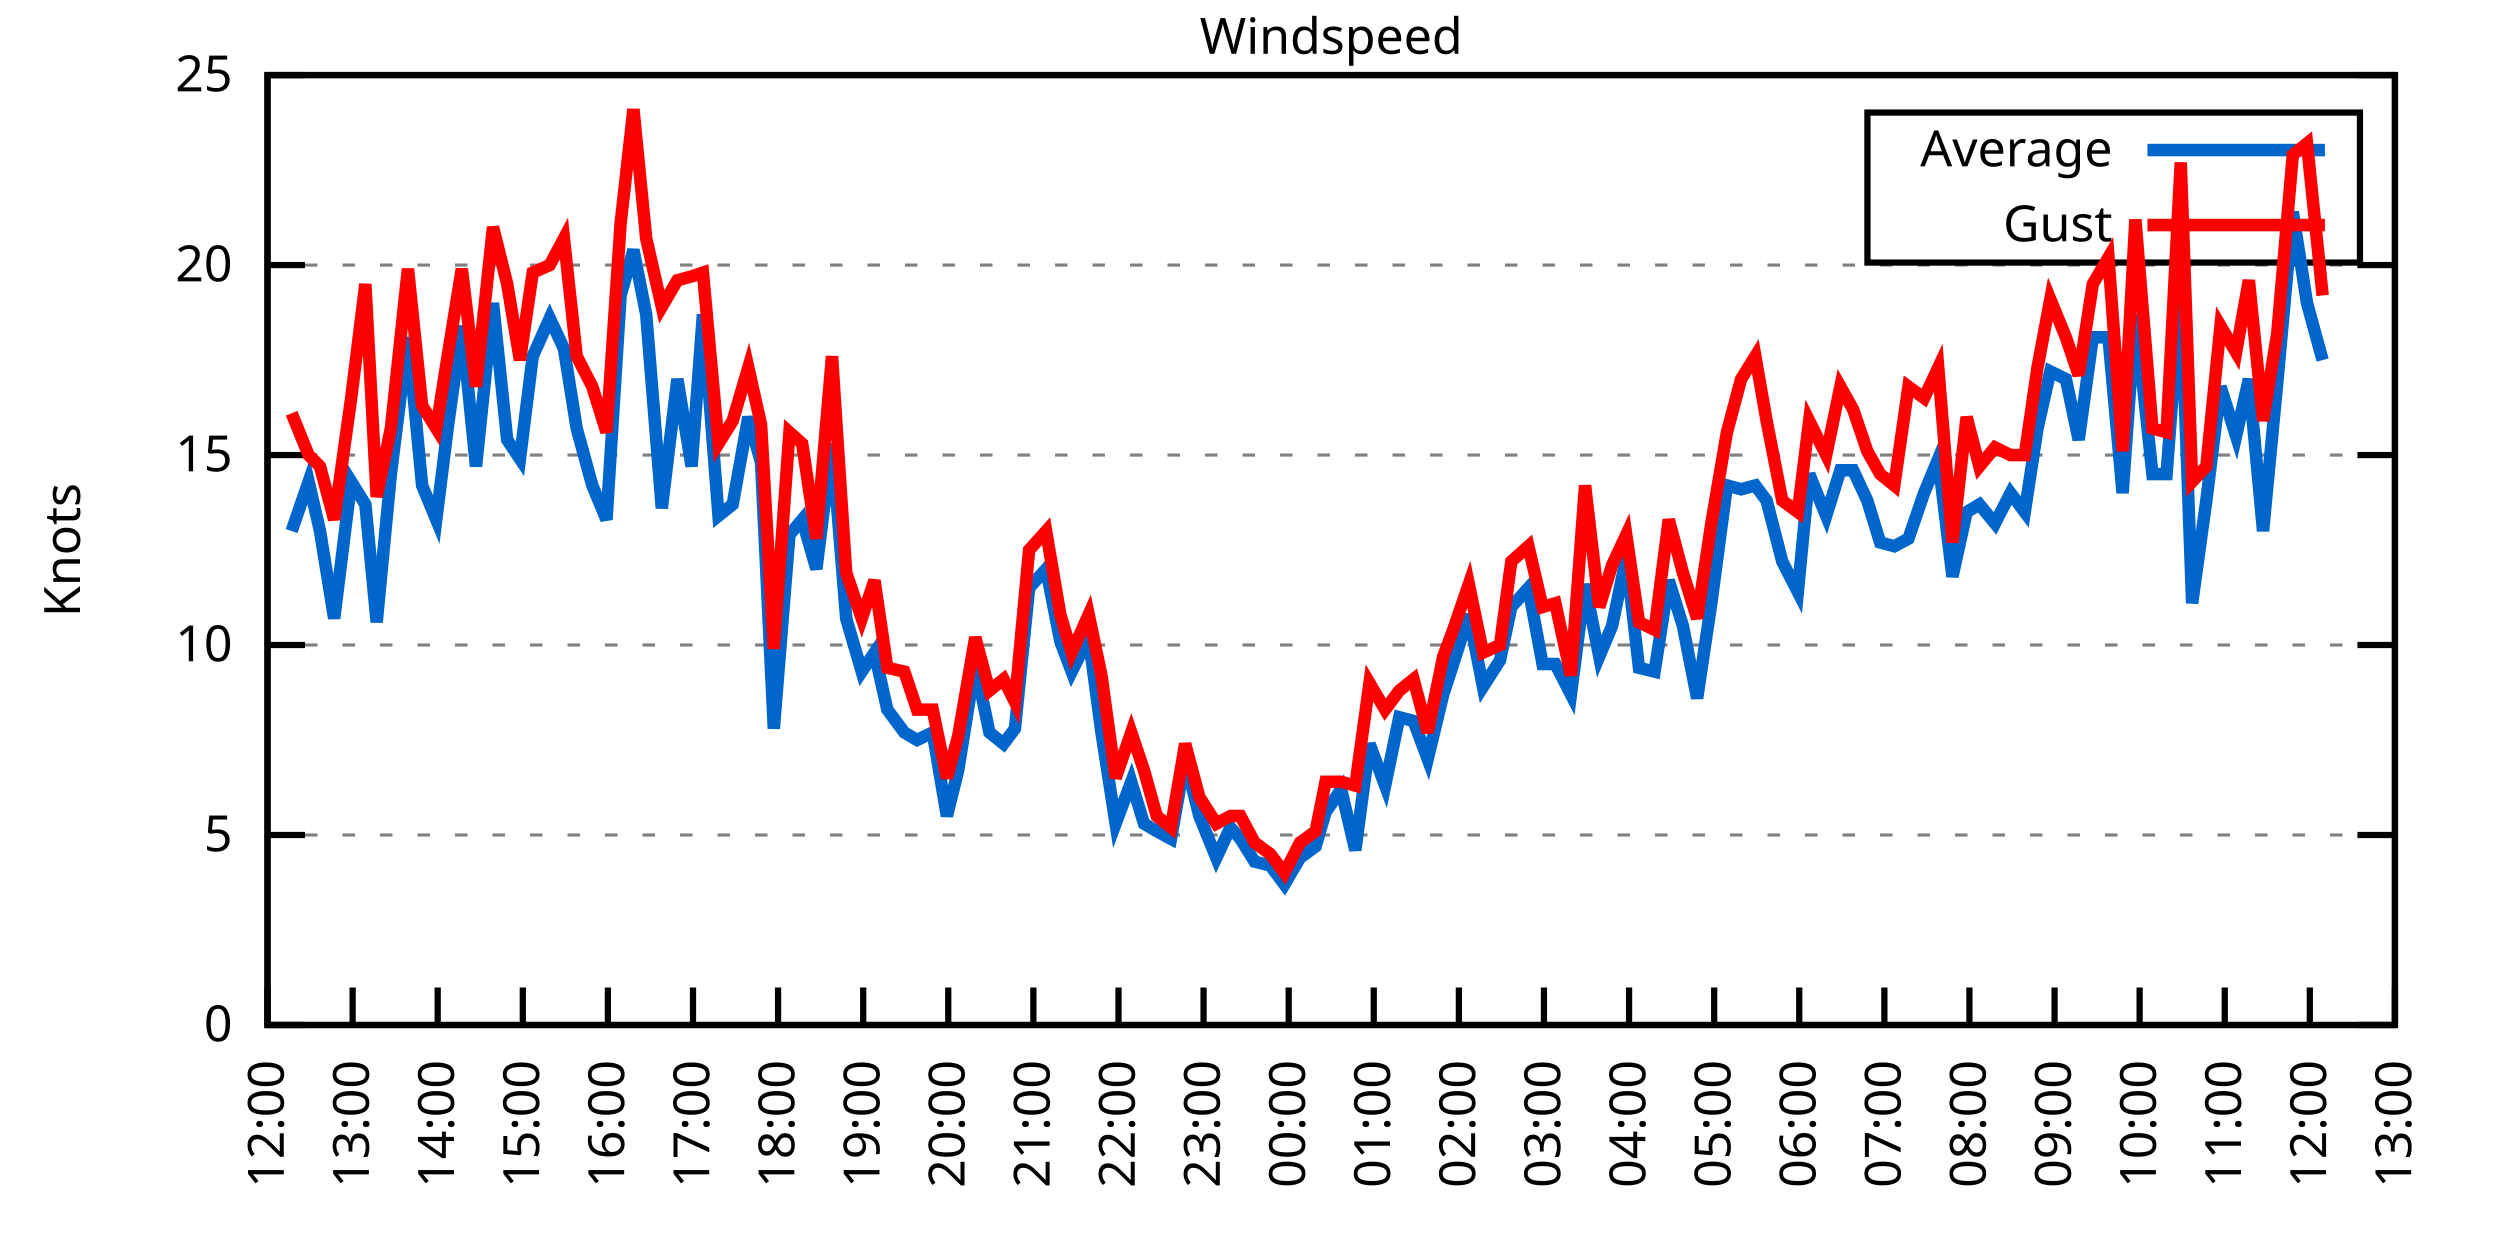
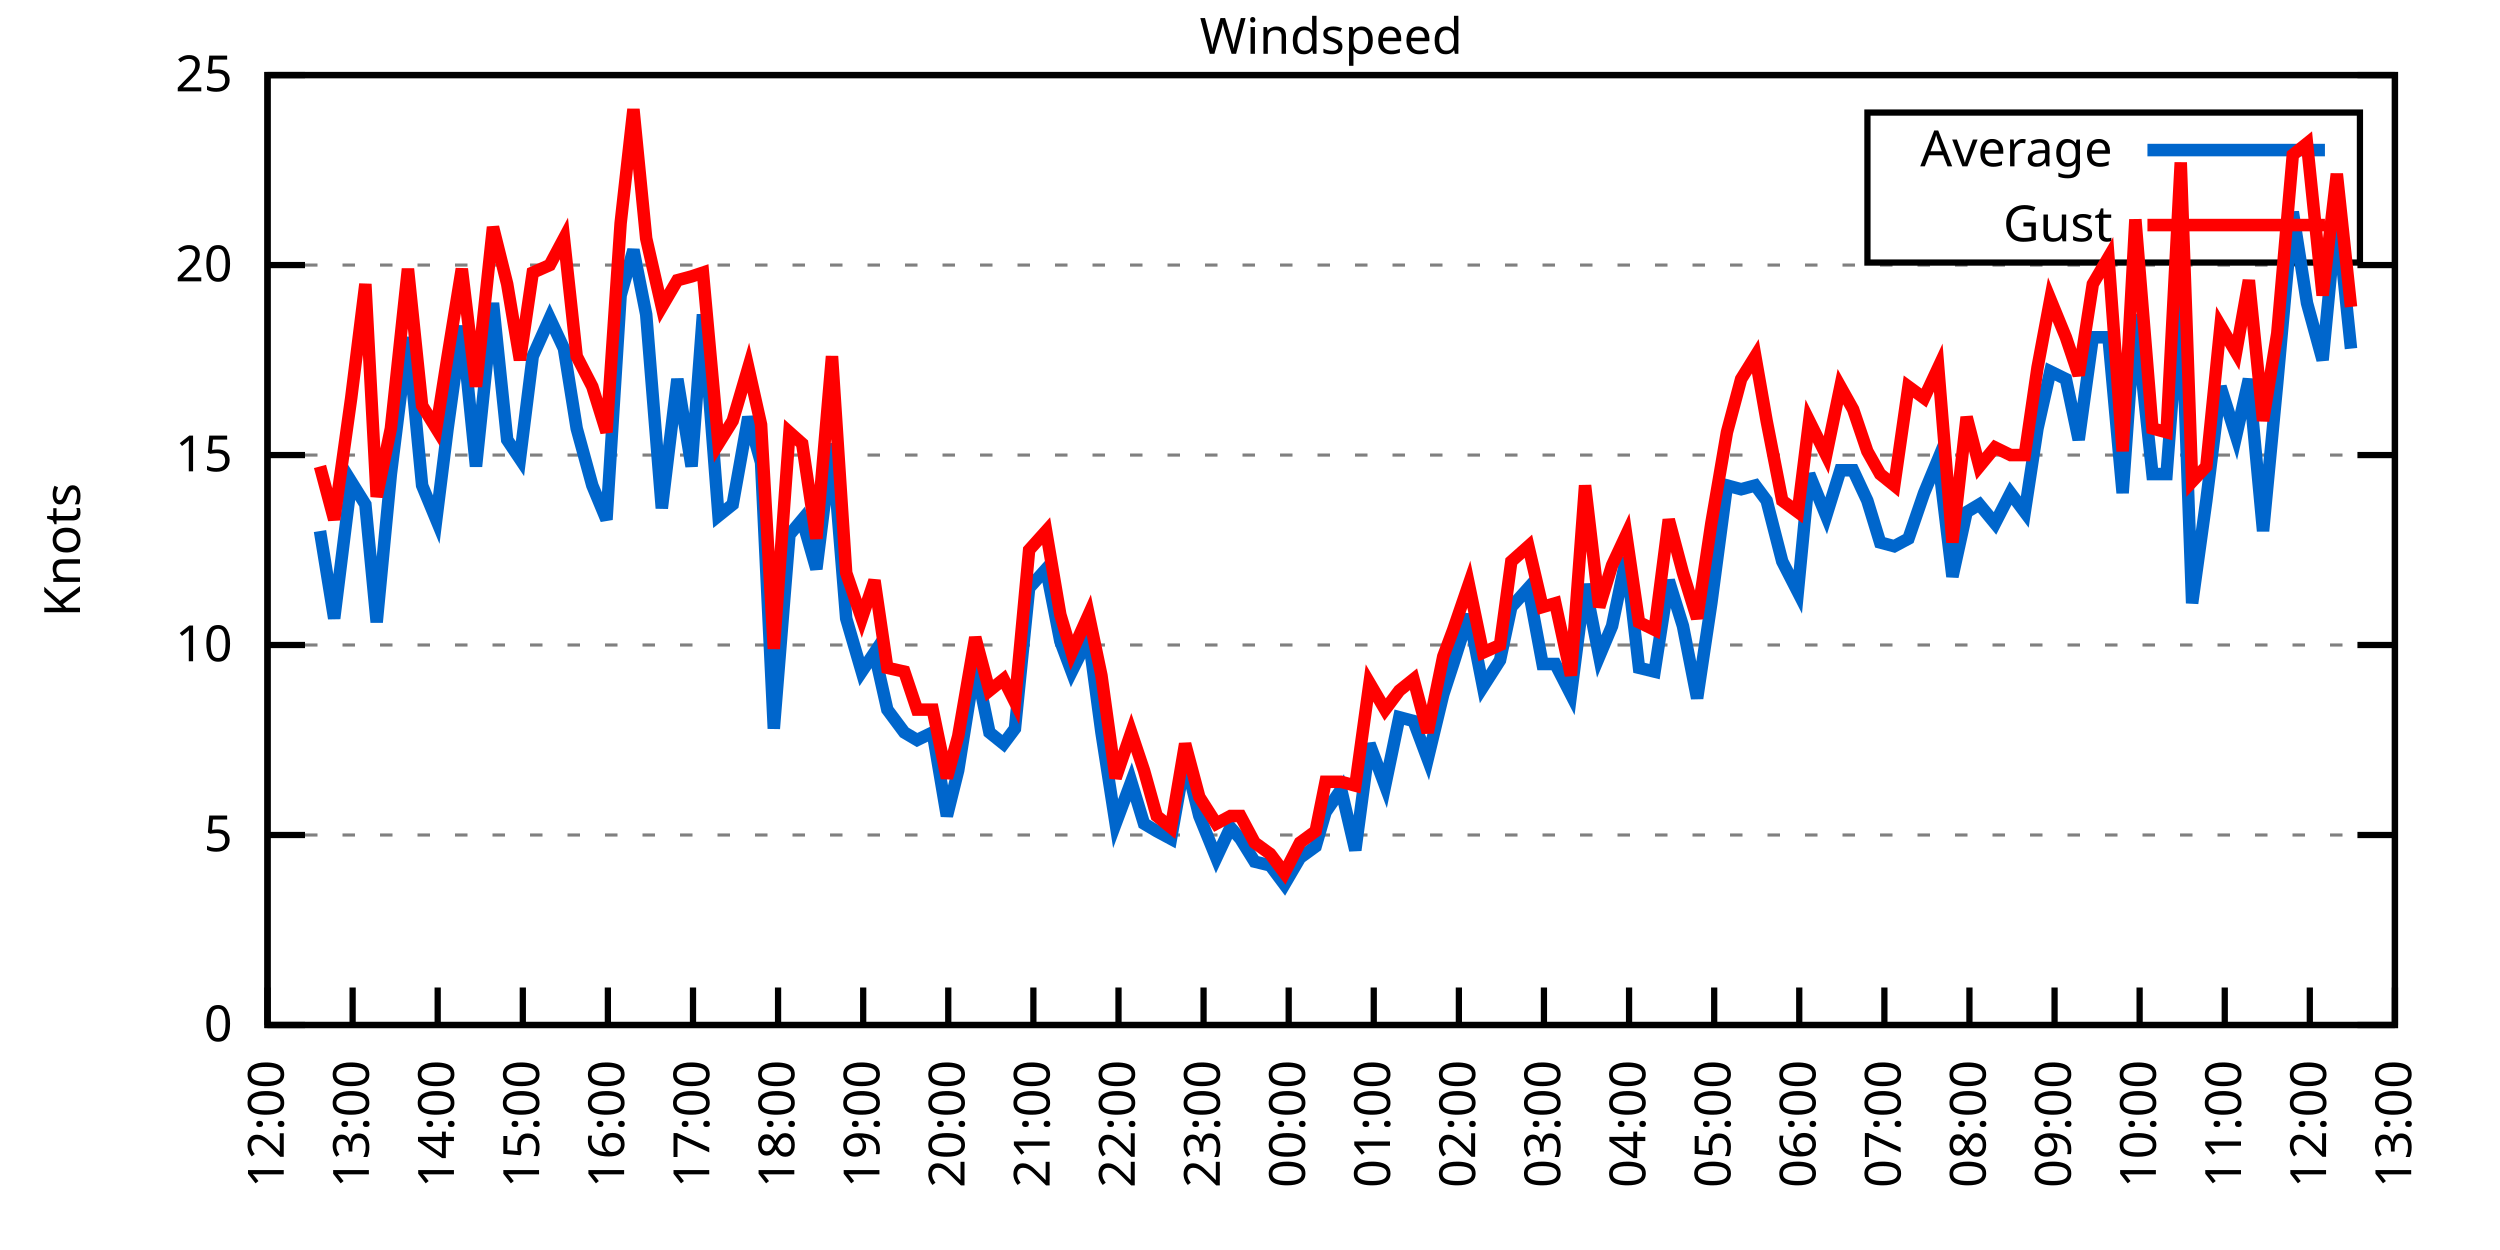
<svg xmlns="http://www.w3.org/2000/svg" xmlns:xlink="http://www.w3.org/1999/xlink" width="400" height="200" viewBox="0 0 400 200">
  <g id="gnuplot_canvas">
    <rect x="0" y="0" width="400" height="200" fill="none" />
    <defs>
      <circle id="gpDot" r="0.5" stroke-width="0.5" stroke="currentColor" />
      <path id="gpPt0" stroke-width="0.333" stroke="currentColor" d="M-1,0 h2 M0,-1 v2" />
      <path id="gpPt1" stroke-width="0.333" stroke="currentColor" d="M-1,-1 L1,1 M1,-1 L-1,1" />
      <path id="gpPt2" stroke-width="0.333" stroke="currentColor" d="M-1,0 L1,0 M0,-1 L0,1 M-1,-1 L1,1 M-1,1 L1,-1" />
      <rect id="gpPt3" stroke-width="0.333" stroke="currentColor" x="-1" y="-1" width="2" height="2" />
      <rect id="gpPt4" stroke-width="0.333" stroke="currentColor" fill="currentColor" x="-1" y="-1" width="2" height="2" />
      <circle id="gpPt5" stroke-width="0.333" stroke="currentColor" cx="0" cy="0" r="1" />
      <use xlink:href="#gpPt5" id="gpPt6" fill="currentColor" stroke="none" />
      <path id="gpPt7" stroke-width="0.333" stroke="currentColor" d="M0,-1.33 L-1.33,0.67 L1.33,0.67 z" />
      <use xlink:href="#gpPt7" id="gpPt8" fill="currentColor" stroke="none" />
      <use xlink:href="#gpPt7" id="gpPt9" stroke="currentColor" transform="rotate(180)" />
      <use xlink:href="#gpPt9" id="gpPt10" fill="currentColor" stroke="none" />
      <use xlink:href="#gpPt3" id="gpPt11" stroke="currentColor" transform="rotate(45)" />
      <use xlink:href="#gpPt11" id="gpPt12" fill="currentColor" stroke="none" />
      <path id="gpPt13" stroke-width="0.333" stroke="currentColor" d="M0,1.330 L1.265,0.411 L0.782,-1.067 L-0.782,-1.076 L-1.265,0.411 z" />
      <use xlink:href="#gpPt13" id="gpPt14" fill="currentColor" stroke="none" />
      <filter id="textbox" filterUnits="objectBoundingBox" x="0" y="0" height="1" width="1">
        <feFlood flood-color="white" flood-opacity="1" result="bgnd" />
        <feComposite in="SourceGraphic" in2="bgnd" operator="atop" />
      </filter>
      <filter id="greybox" filterUnits="objectBoundingBox" x="0" y="0" height="1" width="1">
        <feFlood flood-color="lightgrey" flood-opacity="1" result="grey" />
        <feComposite in="SourceGraphic" in2="grey" operator="atop" />
      </filter>
    </defs>
    <g fill="none" color="white" stroke="currentColor" stroke-width="1.00" stroke-linecap="butt" stroke-linejoin="miter">
</g>
    <g fill="none" color="black" stroke="currentColor" stroke-width="1.00" stroke-linecap="butt" stroke-linejoin="miter">
      <g stroke="none" shape-rendering="crispEdges">
        <polygon fill="rgb(255, 255, 255)" points="42.80,164.00 383.18,164.00 383.18,12.02 42.80,12.02 " />
      </g>
    </g>
    <g fill="none" color="black" stroke="currentColor" stroke-width="1.00" stroke-linecap="butt" stroke-linejoin="miter">
</g>
    <g fill="none" color="black" stroke="black" stroke-width="0.50" stroke-linecap="butt" stroke-linejoin="miter">
</g>
    <g fill="none" color="gray" stroke="currentColor" stroke-width="0.50" stroke-linecap="butt" stroke-linejoin="miter">
      <path stroke="gray" stroke-dasharray="2,4" class="gridline" d="M42.80,164.00 L383.19,164.00  " />
    </g>
    <g fill="none" color="gray" stroke="gray" stroke-width="1.00" stroke-linecap="butt" stroke-linejoin="miter">
</g>
    <g fill="none" color="black" stroke="currentColor" stroke-width="1.00" stroke-linecap="butt" stroke-linejoin="miter">
      <path stroke="black" d="M42.80,164.00 L48.80,164.00 M383.19,164.00 L377.19,164.00  " />
      <g transform="translate(37.20,166.60)" stroke="none" fill="black" font-family="Sans" font-size="8.00" text-anchor="end">
        <text>
          <tspan font-family="Sans"> 0</tspan>
        </text>
      </g>
    </g>
    <g fill="none" color="black" stroke="currentColor" stroke-width="1.00" stroke-linecap="butt" stroke-linejoin="miter">
</g>
    <g fill="none" color="black" stroke="black" stroke-width="0.50" stroke-linecap="butt" stroke-linejoin="miter">
</g>
    <g fill="none" color="gray" stroke="currentColor" stroke-width="0.50" stroke-linecap="butt" stroke-linejoin="miter">
      <path stroke="gray" stroke-dasharray="2,4" class="gridline" d="M42.80,133.60 L383.19,133.60  " />
    </g>
    <g fill="none" color="gray" stroke="gray" stroke-width="1.00" stroke-linecap="butt" stroke-linejoin="miter">
</g>
    <g fill="none" color="black" stroke="currentColor" stroke-width="1.00" stroke-linecap="butt" stroke-linejoin="miter">
      <path stroke="black" d="M42.80,133.60 L48.80,133.60 M383.19,133.60 L377.19,133.60  " />
      <g transform="translate(37.20,136.20)" stroke="none" fill="black" font-family="Sans" font-size="8.00" text-anchor="end">
        <text>
          <tspan font-family="Sans"> 5</tspan>
        </text>
      </g>
    </g>
    <g fill="none" color="black" stroke="currentColor" stroke-width="1.00" stroke-linecap="butt" stroke-linejoin="miter">
</g>
    <g fill="none" color="black" stroke="black" stroke-width="0.50" stroke-linecap="butt" stroke-linejoin="miter">
</g>
    <g fill="none" color="gray" stroke="currentColor" stroke-width="0.50" stroke-linecap="butt" stroke-linejoin="miter">
      <path stroke="gray" stroke-dasharray="2,4" class="gridline" d="M42.80,103.20 L383.19,103.20  " />
    </g>
    <g fill="none" color="gray" stroke="gray" stroke-width="1.00" stroke-linecap="butt" stroke-linejoin="miter">
</g>
    <g fill="none" color="black" stroke="currentColor" stroke-width="1.00" stroke-linecap="butt" stroke-linejoin="miter">
      <path stroke="black" d="M42.80,103.20 L48.80,103.20 M383.19,103.20 L377.19,103.20  " />
      <g transform="translate(37.20,105.80)" stroke="none" fill="black" font-family="Sans" font-size="8.00" text-anchor="end">
        <text>
          <tspan font-family="Sans"> 10</tspan>
        </text>
      </g>
    </g>
    <g fill="none" color="black" stroke="currentColor" stroke-width="1.00" stroke-linecap="butt" stroke-linejoin="miter">
</g>
    <g fill="none" color="black" stroke="black" stroke-width="0.50" stroke-linecap="butt" stroke-linejoin="miter">
</g>
    <g fill="none" color="gray" stroke="currentColor" stroke-width="0.50" stroke-linecap="butt" stroke-linejoin="miter">
      <path stroke="gray" stroke-dasharray="2,4" class="gridline" d="M42.80,72.81 L383.19,72.81  " />
    </g>
    <g fill="none" color="gray" stroke="gray" stroke-width="1.00" stroke-linecap="butt" stroke-linejoin="miter">
</g>
    <g fill="none" color="black" stroke="currentColor" stroke-width="1.00" stroke-linecap="butt" stroke-linejoin="miter">
      <path stroke="black" d="M42.80,72.81 L48.80,72.81 M383.19,72.81 L377.19,72.81  " />
      <g transform="translate(37.20,75.41)" stroke="none" fill="black" font-family="Sans" font-size="8.00" text-anchor="end">
        <text>
          <tspan font-family="Sans"> 15</tspan>
        </text>
      </g>
    </g>
    <g fill="none" color="black" stroke="currentColor" stroke-width="1.00" stroke-linecap="butt" stroke-linejoin="miter">
</g>
    <g fill="none" color="black" stroke="black" stroke-width="0.50" stroke-linecap="butt" stroke-linejoin="miter">
</g>
    <g fill="none" color="gray" stroke="currentColor" stroke-width="0.50" stroke-linecap="butt" stroke-linejoin="miter">
      <path stroke="gray" stroke-dasharray="2,4" class="gridline" d="M42.80,42.41 L383.19,42.41  " />
    </g>
    <g fill="none" color="gray" stroke="gray" stroke-width="1.00" stroke-linecap="butt" stroke-linejoin="miter">
</g>
    <g fill="none" color="black" stroke="currentColor" stroke-width="1.00" stroke-linecap="butt" stroke-linejoin="miter">
      <path stroke="black" d="M42.80,42.41 L48.80,42.41 M383.19,42.41 L377.19,42.41  " />
      <g transform="translate(37.20,45.01)" stroke="none" fill="black" font-family="Sans" font-size="8.00" text-anchor="end">
        <text>
          <tspan font-family="Sans"> 20</tspan>
        </text>
      </g>
    </g>
    <g fill="none" color="black" stroke="currentColor" stroke-width="1.00" stroke-linecap="butt" stroke-linejoin="miter">
</g>
    <g fill="none" color="black" stroke="black" stroke-width="0.50" stroke-linecap="butt" stroke-linejoin="miter">
</g>
    <g fill="none" color="gray" stroke="currentColor" stroke-width="0.50" stroke-linecap="butt" stroke-linejoin="miter">
      <path stroke="gray" stroke-dasharray="2,4" class="gridline" d="M42.80,12.01 L383.19,12.01  " />
    </g>
    <g fill="none" color="gray" stroke="gray" stroke-width="1.00" stroke-linecap="butt" stroke-linejoin="miter">
</g>
    <g fill="none" color="black" stroke="currentColor" stroke-width="1.00" stroke-linecap="butt" stroke-linejoin="miter">
      <path stroke="black" d="M42.80,12.01 L48.80,12.01 M383.19,12.01 L377.19,12.01  " />
      <g transform="translate(37.20,14.61)" stroke="none" fill="black" font-family="Sans" font-size="8.00" text-anchor="end">
        <text>
          <tspan font-family="Sans"> 25</tspan>
        </text>
      </g>
    </g>
    <g fill="none" color="black" stroke="currentColor" stroke-width="1.00" stroke-linecap="butt" stroke-linejoin="miter">
      <path stroke="black" d="M42.80,164.00 L42.80,158.00  " />
      <g transform="translate(45.40,169.60) rotate(270.00)" stroke="none" fill="black" font-family="Sans" font-size="8.00" text-anchor="end">
        <text>
          <tspan font-family="Sans">12:00</tspan>
        </text>
      </g>
    </g>
    <g fill="none" color="black" stroke="currentColor" stroke-width="1.00" stroke-linecap="butt" stroke-linejoin="miter">
      <path stroke="black" d="M56.42,164.00 L56.42,158.00  " />
      <g transform="translate(59.02,169.60) rotate(270.00)" stroke="none" fill="black" font-family="Sans" font-size="8.00" text-anchor="end">
        <text>
          <tspan font-family="Sans">13:00</tspan>
        </text>
      </g>
    </g>
    <g fill="none" color="black" stroke="currentColor" stroke-width="1.00" stroke-linecap="butt" stroke-linejoin="miter">
      <path stroke="black" d="M70.03,164.00 L70.03,158.00  " />
      <g transform="translate(72.63,169.60) rotate(270.00)" stroke="none" fill="black" font-family="Sans" font-size="8.00" text-anchor="end">
        <text>
          <tspan font-family="Sans">14:00</tspan>
        </text>
      </g>
    </g>
    <g fill="none" color="black" stroke="currentColor" stroke-width="1.00" stroke-linecap="butt" stroke-linejoin="miter">
      <path stroke="black" d="M83.65,164.00 L83.65,158.00  " />
      <g transform="translate(86.25,169.60) rotate(270.00)" stroke="none" fill="black" font-family="Sans" font-size="8.00" text-anchor="end">
        <text>
          <tspan font-family="Sans">15:00</tspan>
        </text>
      </g>
    </g>
    <g fill="none" color="black" stroke="currentColor" stroke-width="1.00" stroke-linecap="butt" stroke-linejoin="miter">
      <path stroke="black" d="M97.26,164.00 L97.26,158.00  " />
      <g transform="translate(99.86,169.60) rotate(270.00)" stroke="none" fill="black" font-family="Sans" font-size="8.00" text-anchor="end">
        <text>
          <tspan font-family="Sans">16:00</tspan>
        </text>
      </g>
    </g>
    <g fill="none" color="black" stroke="currentColor" stroke-width="1.00" stroke-linecap="butt" stroke-linejoin="miter">
      <path stroke="black" d="M110.88,164.00 L110.88,158.00  " />
      <g transform="translate(113.48,169.60) rotate(270.00)" stroke="none" fill="black" font-family="Sans" font-size="8.00" text-anchor="end">
        <text>
          <tspan font-family="Sans">17:00</tspan>
        </text>
      </g>
    </g>
    <g fill="none" color="black" stroke="currentColor" stroke-width="1.00" stroke-linecap="butt" stroke-linejoin="miter">
      <path stroke="black" d="M124.49,164.00 L124.49,158.00  " />
      <g transform="translate(127.09,169.60) rotate(270.00)" stroke="none" fill="black" font-family="Sans" font-size="8.00" text-anchor="end">
        <text>
          <tspan font-family="Sans">18:00</tspan>
        </text>
      </g>
    </g>
    <g fill="none" color="black" stroke="currentColor" stroke-width="1.00" stroke-linecap="butt" stroke-linejoin="miter">
      <path stroke="black" d="M138.11,164.00 L138.11,158.00  " />
      <g transform="translate(140.71,169.60) rotate(270.00)" stroke="none" fill="black" font-family="Sans" font-size="8.00" text-anchor="end">
        <text>
          <tspan font-family="Sans">19:00</tspan>
        </text>
      </g>
    </g>
    <g fill="none" color="black" stroke="currentColor" stroke-width="1.00" stroke-linecap="butt" stroke-linejoin="miter">
      <path stroke="black" d="M151.72,164.00 L151.72,158.00  " />
      <g transform="translate(154.32,169.60) rotate(270.00)" stroke="none" fill="black" font-family="Sans" font-size="8.00" text-anchor="end">
        <text>
          <tspan font-family="Sans">20:00</tspan>
        </text>
      </g>
    </g>
    <g fill="none" color="black" stroke="currentColor" stroke-width="1.00" stroke-linecap="butt" stroke-linejoin="miter">
      <path stroke="black" d="M165.34,164.00 L165.34,158.00  " />
      <g transform="translate(167.94,169.60) rotate(270.00)" stroke="none" fill="black" font-family="Sans" font-size="8.00" text-anchor="end">
        <text>
          <tspan font-family="Sans">21:00</tspan>
        </text>
      </g>
    </g>
    <g fill="none" color="black" stroke="currentColor" stroke-width="1.00" stroke-linecap="butt" stroke-linejoin="miter">
      <path stroke="black" d="M178.96,164.00 L178.96,158.00  " />
      <g transform="translate(181.56,169.60) rotate(270.00)" stroke="none" fill="black" font-family="Sans" font-size="8.00" text-anchor="end">
        <text>
          <tspan font-family="Sans">22:00</tspan>
        </text>
      </g>
    </g>
    <g fill="none" color="black" stroke="currentColor" stroke-width="1.00" stroke-linecap="butt" stroke-linejoin="miter">
      <path stroke="black" d="M192.57,164.00 L192.57,158.00  " />
      <g transform="translate(195.17,169.60) rotate(270.00)" stroke="none" fill="black" font-family="Sans" font-size="8.00" text-anchor="end">
        <text>
          <tspan font-family="Sans">23:00</tspan>
        </text>
      </g>
    </g>
    <g fill="none" color="black" stroke="currentColor" stroke-width="1.00" stroke-linecap="butt" stroke-linejoin="miter">
      <path stroke="black" d="M206.19,164.00 L206.19,158.00  " />
      <g transform="translate(208.79,169.60) rotate(270.00)" stroke="none" fill="black" font-family="Sans" font-size="8.00" text-anchor="end">
        <text>
          <tspan font-family="Sans">00:00</tspan>
        </text>
      </g>
    </g>
    <g fill="none" color="black" stroke="currentColor" stroke-width="1.00" stroke-linecap="butt" stroke-linejoin="miter">
      <path stroke="black" d="M219.80,164.00 L219.80,158.00  " />
      <g transform="translate(222.40,169.60) rotate(270.00)" stroke="none" fill="black" font-family="Sans" font-size="8.00" text-anchor="end">
        <text>
          <tspan font-family="Sans">01:00</tspan>
        </text>
      </g>
    </g>
    <g fill="none" color="black" stroke="currentColor" stroke-width="1.00" stroke-linecap="butt" stroke-linejoin="miter">
      <path stroke="black" d="M233.42,164.00 L233.42,158.00  " />
      <g transform="translate(236.02,169.60) rotate(270.00)" stroke="none" fill="black" font-family="Sans" font-size="8.00" text-anchor="end">
        <text>
          <tspan font-family="Sans">02:00</tspan>
        </text>
      </g>
    </g>
    <g fill="none" color="black" stroke="currentColor" stroke-width="1.00" stroke-linecap="butt" stroke-linejoin="miter">
      <path stroke="black" d="M247.03,164.00 L247.03,158.00  " />
      <g transform="translate(249.63,169.60) rotate(270.00)" stroke="none" fill="black" font-family="Sans" font-size="8.00" text-anchor="end">
        <text>
          <tspan font-family="Sans">03:00</tspan>
        </text>
      </g>
    </g>
    <g fill="none" color="black" stroke="currentColor" stroke-width="1.00" stroke-linecap="butt" stroke-linejoin="miter">
      <path stroke="black" d="M260.65,164.00 L260.65,158.00  " />
      <g transform="translate(263.25,169.60) rotate(270.00)" stroke="none" fill="black" font-family="Sans" font-size="8.00" text-anchor="end">
        <text>
          <tspan font-family="Sans">04:00</tspan>
        </text>
      </g>
    </g>
    <g fill="none" color="black" stroke="currentColor" stroke-width="1.00" stroke-linecap="butt" stroke-linejoin="miter">
      <path stroke="black" d="M274.27,164.00 L274.27,158.00  " />
      <g transform="translate(276.87,169.60) rotate(270.00)" stroke="none" fill="black" font-family="Sans" font-size="8.00" text-anchor="end">
        <text>
          <tspan font-family="Sans">05:00</tspan>
        </text>
      </g>
    </g>
    <g fill="none" color="black" stroke="currentColor" stroke-width="1.00" stroke-linecap="butt" stroke-linejoin="miter">
      <path stroke="black" d="M287.88,164.00 L287.88,158.00  " />
      <g transform="translate(290.48,169.60) rotate(270.00)" stroke="none" fill="black" font-family="Sans" font-size="8.00" text-anchor="end">
        <text>
          <tspan font-family="Sans">06:00</tspan>
        </text>
      </g>
    </g>
    <g fill="none" color="black" stroke="currentColor" stroke-width="1.00" stroke-linecap="butt" stroke-linejoin="miter">
      <path stroke="black" d="M301.50,164.00 L301.50,158.00  " />
      <g transform="translate(304.10,169.60) rotate(270.00)" stroke="none" fill="black" font-family="Sans" font-size="8.00" text-anchor="end">
        <text>
          <tspan font-family="Sans">07:00</tspan>
        </text>
      </g>
    </g>
    <g fill="none" color="black" stroke="currentColor" stroke-width="1.00" stroke-linecap="butt" stroke-linejoin="miter">
      <path stroke="black" d="M315.11,164.00 L315.11,158.00  " />
      <g transform="translate(317.71,169.60) rotate(270.00)" stroke="none" fill="black" font-family="Sans" font-size="8.00" text-anchor="end">
        <text>
          <tspan font-family="Sans">08:00</tspan>
        </text>
      </g>
    </g>
    <g fill="none" color="black" stroke="currentColor" stroke-width="1.00" stroke-linecap="butt" stroke-linejoin="miter">
      <path stroke="black" d="M328.73,164.00 L328.73,158.00  " />
      <g transform="translate(331.33,169.60) rotate(270.00)" stroke="none" fill="black" font-family="Sans" font-size="8.00" text-anchor="end">
        <text>
          <tspan font-family="Sans">09:00</tspan>
        </text>
      </g>
    </g>
    <g fill="none" color="black" stroke="currentColor" stroke-width="1.00" stroke-linecap="butt" stroke-linejoin="miter">
      <path stroke="black" d="M342.34,164.00 L342.34,158.00  " />
      <g transform="translate(344.94,169.60) rotate(270.00)" stroke="none" fill="black" font-family="Sans" font-size="8.00" text-anchor="end">
        <text>
          <tspan font-family="Sans">10:00</tspan>
        </text>
      </g>
    </g>
    <g fill="none" color="black" stroke="currentColor" stroke-width="1.00" stroke-linecap="butt" stroke-linejoin="miter">
      <path stroke="black" d="M355.96,164.00 L355.96,158.00  " />
      <g transform="translate(358.56,169.60) rotate(270.00)" stroke="none" fill="black" font-family="Sans" font-size="8.00" text-anchor="end">
        <text>
          <tspan font-family="Sans">11:00</tspan>
        </text>
      </g>
    </g>
    <g fill="none" color="black" stroke="currentColor" stroke-width="1.00" stroke-linecap="butt" stroke-linejoin="miter">
      <path stroke="black" d="M369.57,164.00 L369.57,158.00  " />
      <g transform="translate(372.17,169.60) rotate(270.00)" stroke="none" fill="black" font-family="Sans" font-size="8.00" text-anchor="end">
        <text>
          <tspan font-family="Sans">12:00</tspan>
        </text>
      </g>
    </g>
    <g fill="none" color="black" stroke="currentColor" stroke-width="1.00" stroke-linecap="butt" stroke-linejoin="miter">
      <path stroke="black" d="M383.19,164.00 L383.19,158.00  " />
      <g transform="translate(385.79,169.60) rotate(270.00)" stroke="none" fill="black" font-family="Sans" font-size="8.00" text-anchor="end">
        <text>
          <tspan font-family="Sans">13:00</tspan>
        </text>
      </g>
    </g>
    <g fill="none" color="black" stroke="currentColor" stroke-width="1.00" stroke-linecap="butt" stroke-linejoin="miter">
</g>
    <g fill="none" color="black" stroke="currentColor" stroke-width="1.00" stroke-linecap="butt" stroke-linejoin="miter">
      <path stroke="black" d="M42.80,12.01 L42.80,164.00 L383.19,164.00 L383.19,12.01 L42.80,12.01 Z  " />
    </g>
    <g fill="none" color="black" stroke="currentColor" stroke-width="1.00" stroke-linecap="butt" stroke-linejoin="miter">
</g>
    <g fill="none" color="black" stroke="currentColor" stroke-width="1.00" stroke-linecap="butt" stroke-linejoin="miter">
      <path stroke="black" d="M298.79,42.01 L298.79,18.01 L377.59,18.01 L377.59,42.01 L298.79,42.01 Z  " />
    </g>
    <g id="Windspeed_plot_1">
      <g fill="none" color="white" stroke="black" stroke-width="2.00" stroke-linecap="butt" stroke-linejoin="miter">
</g>
      <g fill="none" color="black" stroke="currentColor" stroke-width="2.00" stroke-linecap="butt" stroke-linejoin="miter">
        <g transform="translate(337.99,26.61)" stroke="none" fill="black" font-family="Sans" font-size="8.00" text-anchor="end">
          <text>
            <tspan font-family="Sans">Average</tspan>
          </text>
        </g>
      </g>
      <g fill="none" color="black" stroke="currentColor" stroke-width="2.00" stroke-linecap="butt" stroke-linejoin="miter">
-         <path stroke="rgb(  0, 102, 204)" d="M343.59,24.01 L371.99,24.01 M46.66,84.97 L49.38,77.06 L51.20,84.97 L53.47,98.95 L56.19,77.06 L58.46,80.71   L60.27,99.56 L62.54,75.85 L65.27,53.96 L67.54,77.67 L69.80,83.14 L71.62,68.55 L73.89,52.14 L76.16,74.63   L78.88,48.49 L81.15,70.37 L83.19,73.41 L85.24,57.00 L87.96,50.92 L90.23,55.78 L92.27,68.55 L94.77,77.67   L97.04,83.14 L99.30,47.27 L101.35,39.98 L103.39,50.31 L105.89,81.32 L108.38,60.65 L110.65,74.63 L112.47,50.31   L114.96,82.53 L117.23,80.71 L119.73,66.73 L121.77,74.02 L123.81,116.58 L126.31,85.57 L128.35,83.14 L130.62,91.04   L133.12,70.98 L135.39,98.95 L137.88,107.46 L139.92,104.42 L141.97,113.54 L144.69,117.19 L146.73,118.40 L149.23,117.19   L151.50,130.56 L153.31,123.27 L156.04,106.24 L158.31,117.19 L160.57,119.01 L162.39,116.58 L164.66,94.08 L167.38,91.04   L169.65,102.60 L171.47,107.46 L174.19,101.99 L176.23,117.19 L178.50,131.78 L181.00,125.09 L183.04,131.78 L185.08,132.99   L187.35,134.21 L189.62,121.44 L191.89,130.56 L194.61,137.25 L196.88,132.39 L198.47,134.21 L200.74,137.86 L203.24,138.47   L205.51,141.51 L208.00,137.25 L210.50,135.43 L212.09,129.95 L214.58,126.31 L216.85,136.03 L219.12,119.01 L221.62,125.70   L223.89,114.76 L226.16,115.36 L228.43,121.44 L230.92,111.11 L232.51,106.24 L235.01,98.34 L237.28,109.89 L240.00,105.64   L241.81,97.12 L244.54,94.08 L246.81,106.24 L248.85,106.24 L251.35,111.11 L253.61,93.48 L255.88,105.03 L257.93,100.16   L260.20,89.22 L262.24,106.85 L264.73,107.46 L267.00,92.87 L269.27,100.16 L271.54,111.72 L273.81,96.52 L276.31,77.67   L278.58,78.28 L280.85,77.67 L282.66,80.10 L285.16,89.83 L287.65,94.69 L289.47,75.85 L292.19,82.53 L294.46,75.24   L296.50,75.24 L298.77,80.10 L300.82,86.79 L303.08,87.40 L305.35,86.18 L307.85,78.89 L310.12,73.41 L312.39,92.26   L314.66,81.93 L316.70,80.71 L319.20,83.75 L321.69,78.89 L323.96,81.93 L326.00,68.55 L328.05,59.43 L330.54,60.65   L332.59,70.37 L334.85,53.96 L337.35,53.96 L339.62,78.89 L341.66,50.31 L344.39,75.85 L346.65,75.85 L348.92,46.06   L350.74,96.52 L353.01,80.10 L355.28,61.86 L357.77,69.77 L359.82,60.65 L362.09,84.97 L364.36,61.25 L366.85,33.90   L369.12,48.49 L371.62,57.61  " />
+         <path stroke="rgb(  0, 102, 204)" d="M343.59,24.01 L371.99,24.01 M51.20,84.97 L53.47,98.95 L56.19,77.06 L58.46,80.71 L60.27,99.56 L62.54,75.85   L65.27,53.96 L67.54,77.67 L69.80,83.14 L71.62,68.55 L73.89,52.14 L76.16,74.63 L78.88,48.49 L81.15,70.37   L83.19,73.41 L85.24,57.00 L87.96,50.92 L90.23,55.78 L92.27,68.55 L94.77,77.67 L97.04,83.14 L99.30,47.27   L101.35,39.98 L103.39,50.31 L105.89,81.32 L108.38,60.65 L110.65,74.63 L112.47,50.31 L114.96,82.53 L117.23,80.71   L119.73,66.73 L121.77,74.02 L123.81,116.58 L126.31,85.57 L128.35,83.14 L130.62,91.04 L133.12,70.98 L135.39,98.95   L137.88,107.46 L139.92,104.42 L141.97,113.54 L144.69,117.19 L146.73,118.40 L149.23,117.19 L151.50,130.56 L153.31,123.27   L156.04,106.24 L158.31,117.19 L160.57,119.01 L162.39,116.58 L164.66,94.08 L167.38,91.04 L169.65,102.60 L171.47,107.46   L174.19,101.99 L176.23,117.19 L178.50,131.78 L181.00,125.09 L183.04,131.78 L185.08,132.99 L187.35,134.21 L189.62,121.44   L191.89,130.56 L194.61,137.25 L196.88,132.39 L198.47,134.21 L200.74,137.86 L203.24,138.47 L205.51,141.51 L208.00,137.25   L210.50,135.43 L212.09,129.95 L214.58,126.31 L216.85,136.03 L219.12,119.01 L221.62,125.70 L223.89,114.76 L226.16,115.36   L228.43,121.44 L230.92,111.11 L232.51,106.24 L235.01,98.34 L237.28,109.89 L240.00,105.64 L241.81,97.12 L244.54,94.08   L246.81,106.24 L248.85,106.24 L251.35,111.11 L253.61,93.48 L255.88,105.03 L257.93,100.16 L260.20,89.22 L262.24,106.85   L264.73,107.46 L267.00,92.87 L269.27,100.16 L271.54,111.72 L273.81,96.52 L276.31,77.67 L278.58,78.28 L280.85,77.67   L282.66,80.10 L285.16,89.83 L287.65,94.69 L289.47,75.85 L292.19,82.53 L294.46,75.24 L296.50,75.24 L298.77,80.10   L300.82,86.79 L303.08,87.40 L305.35,86.18 L307.85,78.89 L310.12,73.41 L312.39,92.26 L314.66,81.93 L316.70,80.71   L319.20,83.75 L321.69,78.89 L323.96,81.93 L326.00,68.55 L328.05,59.43 L330.54,60.65 L332.59,70.37 L334.85,53.96   L337.35,53.96 L339.62,78.89 L341.66,50.31 L344.39,75.85 L346.65,75.85 L348.92,46.06 L350.74,96.52 L353.01,80.10   L355.28,61.86 L357.77,69.77 L359.82,60.65 L362.09,84.97 L364.36,61.25 L366.85,33.90 L369.12,48.49 L371.62,57.61   L373.89,33.90 L376.16,55.78  " />
      </g>
    </g>
    <g id="Windspeed_plot_2">
      <g fill="none" color="black" stroke="currentColor" stroke-width="2.00" stroke-linecap="butt" stroke-linejoin="miter">
        <g transform="translate(337.99,38.61)" stroke="none" fill="black" font-family="Sans" font-size="8.00" text-anchor="end">
          <text>
            <tspan font-family="Sans">Gust</tspan>
          </text>
        </g>
      </g>
      <g fill="none" color="black" stroke="currentColor" stroke-width="2.00" stroke-linecap="butt" stroke-linejoin="miter">
-         <path stroke="rgb(255,   0,   0)" d="M343.59,36.01 L371.99,36.01 M46.66,66.12 L49.38,72.81 L51.20,74.63 L53.47,83.14 L56.19,63.69 L58.46,45.45   L60.27,79.49 L62.54,68.55 L65.27,43.02 L67.54,64.90 L69.80,68.55 L71.62,57.00 L73.89,43.02 L76.16,61.86   L78.88,36.33 L81.15,45.45 L83.19,57.61 L85.24,43.62 L87.96,42.41 L90.23,38.15 L92.27,57.00 L94.77,61.86   L97.04,69.16 L99.30,35.72 L101.35,17.48 L103.39,38.15 L105.89,49.10 L108.38,44.84 L110.65,44.23 L112.47,43.62   L114.96,70.98 L117.23,67.33 L119.73,58.82 L121.77,67.94 L123.81,103.81 L126.31,69.16 L128.35,70.98 L130.62,86.18   L133.12,57.00 L135.39,91.65 L137.88,98.95 L139.92,92.87 L141.97,106.85 L144.69,107.46 L146.73,113.54 L149.23,113.54   L151.50,124.48 L153.31,117.80 L156.04,101.99 L158.31,110.50 L160.57,108.68 L162.39,112.32 L164.66,88.00 L167.38,84.97   L169.65,98.34 L171.47,104.42 L174.19,98.34 L176.23,108.07 L178.50,124.48 L181.00,117.19 L183.04,123.27 L185.08,130.56   L187.35,132.39 L189.62,119.01 L191.89,127.52 L194.61,131.78 L196.88,130.56 L198.47,130.56 L200.74,134.82 L203.24,136.64   L205.51,139.68 L208.00,134.82 L210.50,132.99 L212.09,125.09 L214.58,125.09 L216.85,125.70 L219.12,109.28 L221.62,113.54   L223.89,110.50 L226.16,108.68 L228.43,117.19 L230.92,105.03 L232.51,100.77 L235.01,93.48 L237.28,104.42 L240.00,103.20   L241.81,89.83 L244.54,87.40 L246.81,97.12 L248.85,96.52 L251.35,108.07 L253.61,77.67 L255.88,97.12 L257.93,90.44   L260.20,85.57 L262.24,99.56 L264.73,100.77 L267.00,83.14 L269.27,91.65 L271.54,98.95 L273.81,83.75 L276.31,69.16   L278.58,60.65 L280.85,57.00 L282.66,67.33 L285.16,80.10 L287.65,81.93 L289.47,67.33 L292.19,72.81 L294.46,61.86   L296.50,65.51 L298.77,72.20 L300.82,75.85 L303.08,77.67 L305.35,61.86 L307.85,63.69 L310.12,58.82 L312.39,86.79   L314.66,66.73 L316.70,74.63 L319.20,71.59 L321.69,72.81 L323.96,72.81 L326.00,58.82 L328.05,47.88 L330.54,53.96   L332.59,60.04 L334.85,45.45 L337.35,41.19 L339.62,72.20 L341.66,35.11 L344.39,68.55 L346.65,69.16 L348.92,25.99   L350.74,77.06 L353.01,74.63 L355.28,52.14 L357.77,56.39 L359.82,44.84 L362.09,67.33 L364.36,53.35 L366.85,24.78   L369.12,22.95 L371.62,47.27  " />
+         <path stroke="rgb(255,   0,   0)" d="M343.59,36.01 L371.99,36.01 M51.20,74.63 L53.47,83.14 L56.19,63.69 L58.46,45.45 L60.27,79.49 L62.54,68.55   L65.27,43.02 L67.54,64.90 L69.80,68.55 L71.62,57.00 L73.89,43.02 L76.16,61.86 L78.88,36.33 L81.15,45.45   L83.19,57.61 L85.24,43.62 L87.96,42.41 L90.23,38.15 L92.27,57.00 L94.77,61.86 L97.04,69.16 L99.30,35.72   L101.35,17.48 L103.39,38.15 L105.89,49.10 L108.38,44.84 L110.65,44.23 L112.47,43.62 L114.96,70.98 L117.23,67.33   L119.73,58.82 L121.77,67.94 L123.81,103.81 L126.31,69.16 L128.35,70.98 L130.62,86.18 L133.12,57.00 L135.39,91.65   L137.88,98.95 L139.92,92.87 L141.97,106.85 L144.69,107.46 L146.73,113.54 L149.23,113.54 L151.50,124.48 L153.31,117.80   L156.04,101.99 L158.31,110.50 L160.57,108.68 L162.39,112.32 L164.66,88.00 L167.38,84.97 L169.65,98.34 L171.47,104.42   L174.19,98.34 L176.23,108.07 L178.50,124.48 L181.00,117.19 L183.04,123.27 L185.08,130.56 L187.35,132.39 L189.62,119.01   L191.89,127.52 L194.61,131.78 L196.88,130.56 L198.47,130.56 L200.74,134.82 L203.24,136.64 L205.51,139.68 L208.00,134.82   L210.50,132.99 L212.09,125.09 L214.58,125.09 L216.85,125.70 L219.12,109.28 L221.62,113.54 L223.89,110.50 L226.16,108.68   L228.43,117.19 L230.92,105.03 L232.51,100.77 L235.01,93.48 L237.28,104.42 L240.00,103.20 L241.81,89.83 L244.54,87.40   L246.81,97.12 L248.85,96.52 L251.35,108.07 L253.61,77.67 L255.88,97.12 L257.93,90.44 L260.20,85.57 L262.24,99.56   L264.73,100.77 L267.00,83.14 L269.27,91.65 L271.54,98.95 L273.81,83.75 L276.31,69.16 L278.58,60.65 L280.85,57.00   L282.66,67.33 L285.16,80.10 L287.65,81.93 L289.47,67.33 L292.19,72.81 L294.46,61.86 L296.50,65.51 L298.77,72.20   L300.82,75.85 L303.08,77.67 L305.35,61.86 L307.85,63.69 L310.12,58.82 L312.39,86.79 L314.66,66.73 L316.70,74.63   L319.20,71.59 L321.69,72.81 L323.96,72.81 L326.00,58.82 L328.05,47.88 L330.54,53.96 L332.59,60.04 L334.85,45.45   L337.35,41.19 L339.62,72.20 L341.66,35.11 L344.39,68.55 L346.65,69.16 L348.92,25.99 L350.74,77.06 L353.01,74.63   L355.28,52.14 L357.77,56.39 L359.82,44.84 L362.09,67.33 L364.36,53.35 L366.85,24.78 L369.12,22.95 L371.62,47.27   L373.89,27.82 L376.16,49.10  " />
      </g>
    </g>
    <g fill="none" color="black" stroke="currentColor" stroke-width="2.00" stroke-linecap="butt" stroke-linejoin="miter">
</g>
    <g fill="none" color="black" stroke="black" stroke-width="1.00" stroke-linecap="butt" stroke-linejoin="miter">
</g>
    <g fill="none" color="black" stroke="currentColor" stroke-width="1.00" stroke-linecap="butt" stroke-linejoin="miter">
      <path stroke="black" d="M42.80,12.01 L42.80,164.00 L383.19,164.00 L383.19,12.01 L42.80,12.01 Z  " />
      <g transform="translate(12.80,88.01) rotate(270.00)" stroke="none" fill="black" font-family="Sans" font-size="8.00" text-anchor="middle">
        <text>
          <tspan font-family="Sans">Knots</tspan>
        </text>
      </g>
    </g>
    <g fill="none" color="black" stroke="currentColor" stroke-width="1.00" stroke-linecap="butt" stroke-linejoin="miter">
</g>
    <g fill="none" color="black" stroke="currentColor" stroke-width="1.00" stroke-linecap="butt" stroke-linejoin="miter">
      <g transform="translate(212.99,8.61)" stroke="none" fill="black" font-family="Sans" font-size="8.00" text-anchor="middle">
        <text>
          <tspan font-family="Sans">Windspeed</tspan>
        </text>
      </g>
    </g>
    <g fill="none" color="black" stroke="currentColor" stroke-width="1.00" stroke-linecap="butt" stroke-linejoin="miter">
</g>
  </g>
</svg>
